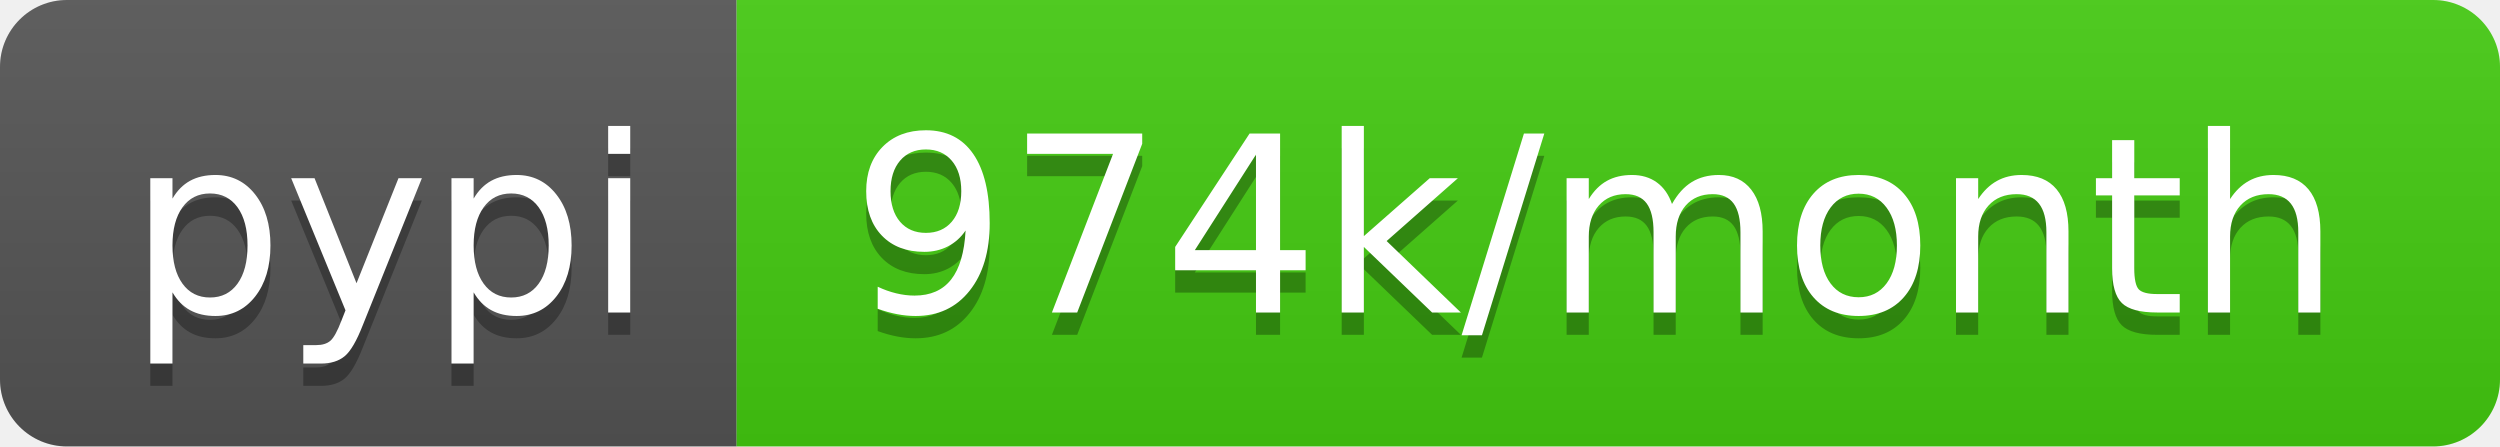
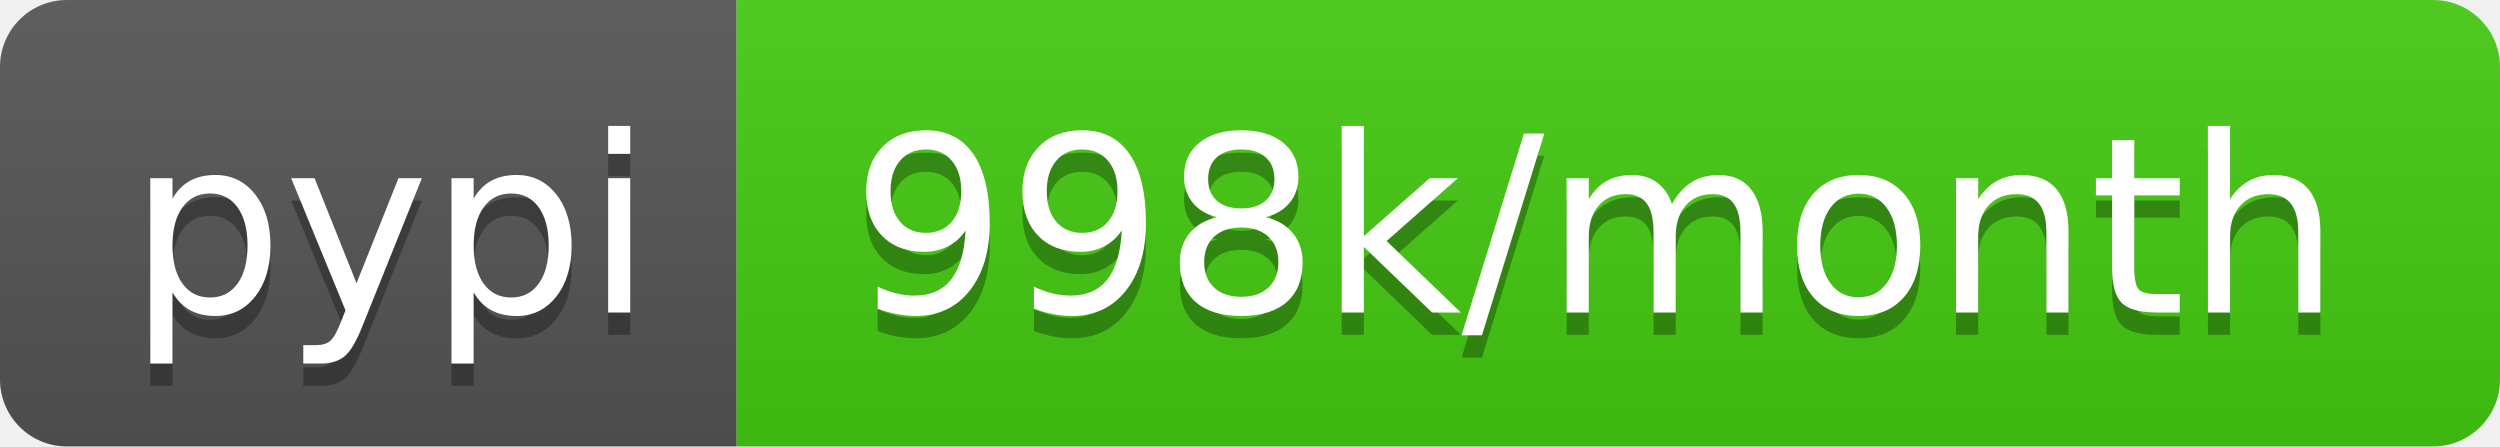
- <svg xmlns="http://www.w3.org/2000/svg" width="112" height="20" role="img" aria-label="pypi: 974k/month">
+ <svg xmlns="http://www.w3.org/2000/svg" width="112" height="20" role="img" aria-label="pypi: 998k/month">
  <linearGradient id="s" x2="0" y2="100%">
    <stop offset="0" stop-color="#bbb" stop-opacity=".1" />
    <stop offset="1" stop-opacity=".1" />
  </linearGradient>
  <clipPath id="r">
    <rect width="112" height="20" rx="3" fill="#fff" />
  </clipPath>
  <g clip-path="url(#r)">
    <rect width="33" height="20" fill="#555" />
    <rect x="33" width="79" height="20" fill="#4c1" />
    <rect width="112" height="20" fill="url(#s)" />
  </g>
  <g fill="#fff" text-anchor="middle" font-family="Verdana,Geneva,DejaVu Sans,sans-serif" text-rendering="geometricPrecision" font-size="110">
    <text aria-hidden="true" x="175" y="150" fill="#010101" fill-opacity=".3" transform="scale(.1)" textLength="230">pypi</text>
    <text x="175" y="140" transform="scale(.1)" fill="#fff" textLength="230">pypi</text>
-     <text aria-hidden="true" x="715" y="150" fill="#010101" fill-opacity=".3" transform="scale(.1)" textLength="690">974k/month</text>
-     <text x="715" y="140" transform="scale(.1)" fill="#fff" textLength="690">974k/month</text>
+     <text aria-hidden="true" x="715" y="150" fill="#010101" fill-opacity=".3" transform="scale(.1)" textLength="690">998k/month</text>
+     <text x="715" y="140" transform="scale(.1)" fill="#fff" textLength="690">998k/month</text>
  </g>
</svg>
